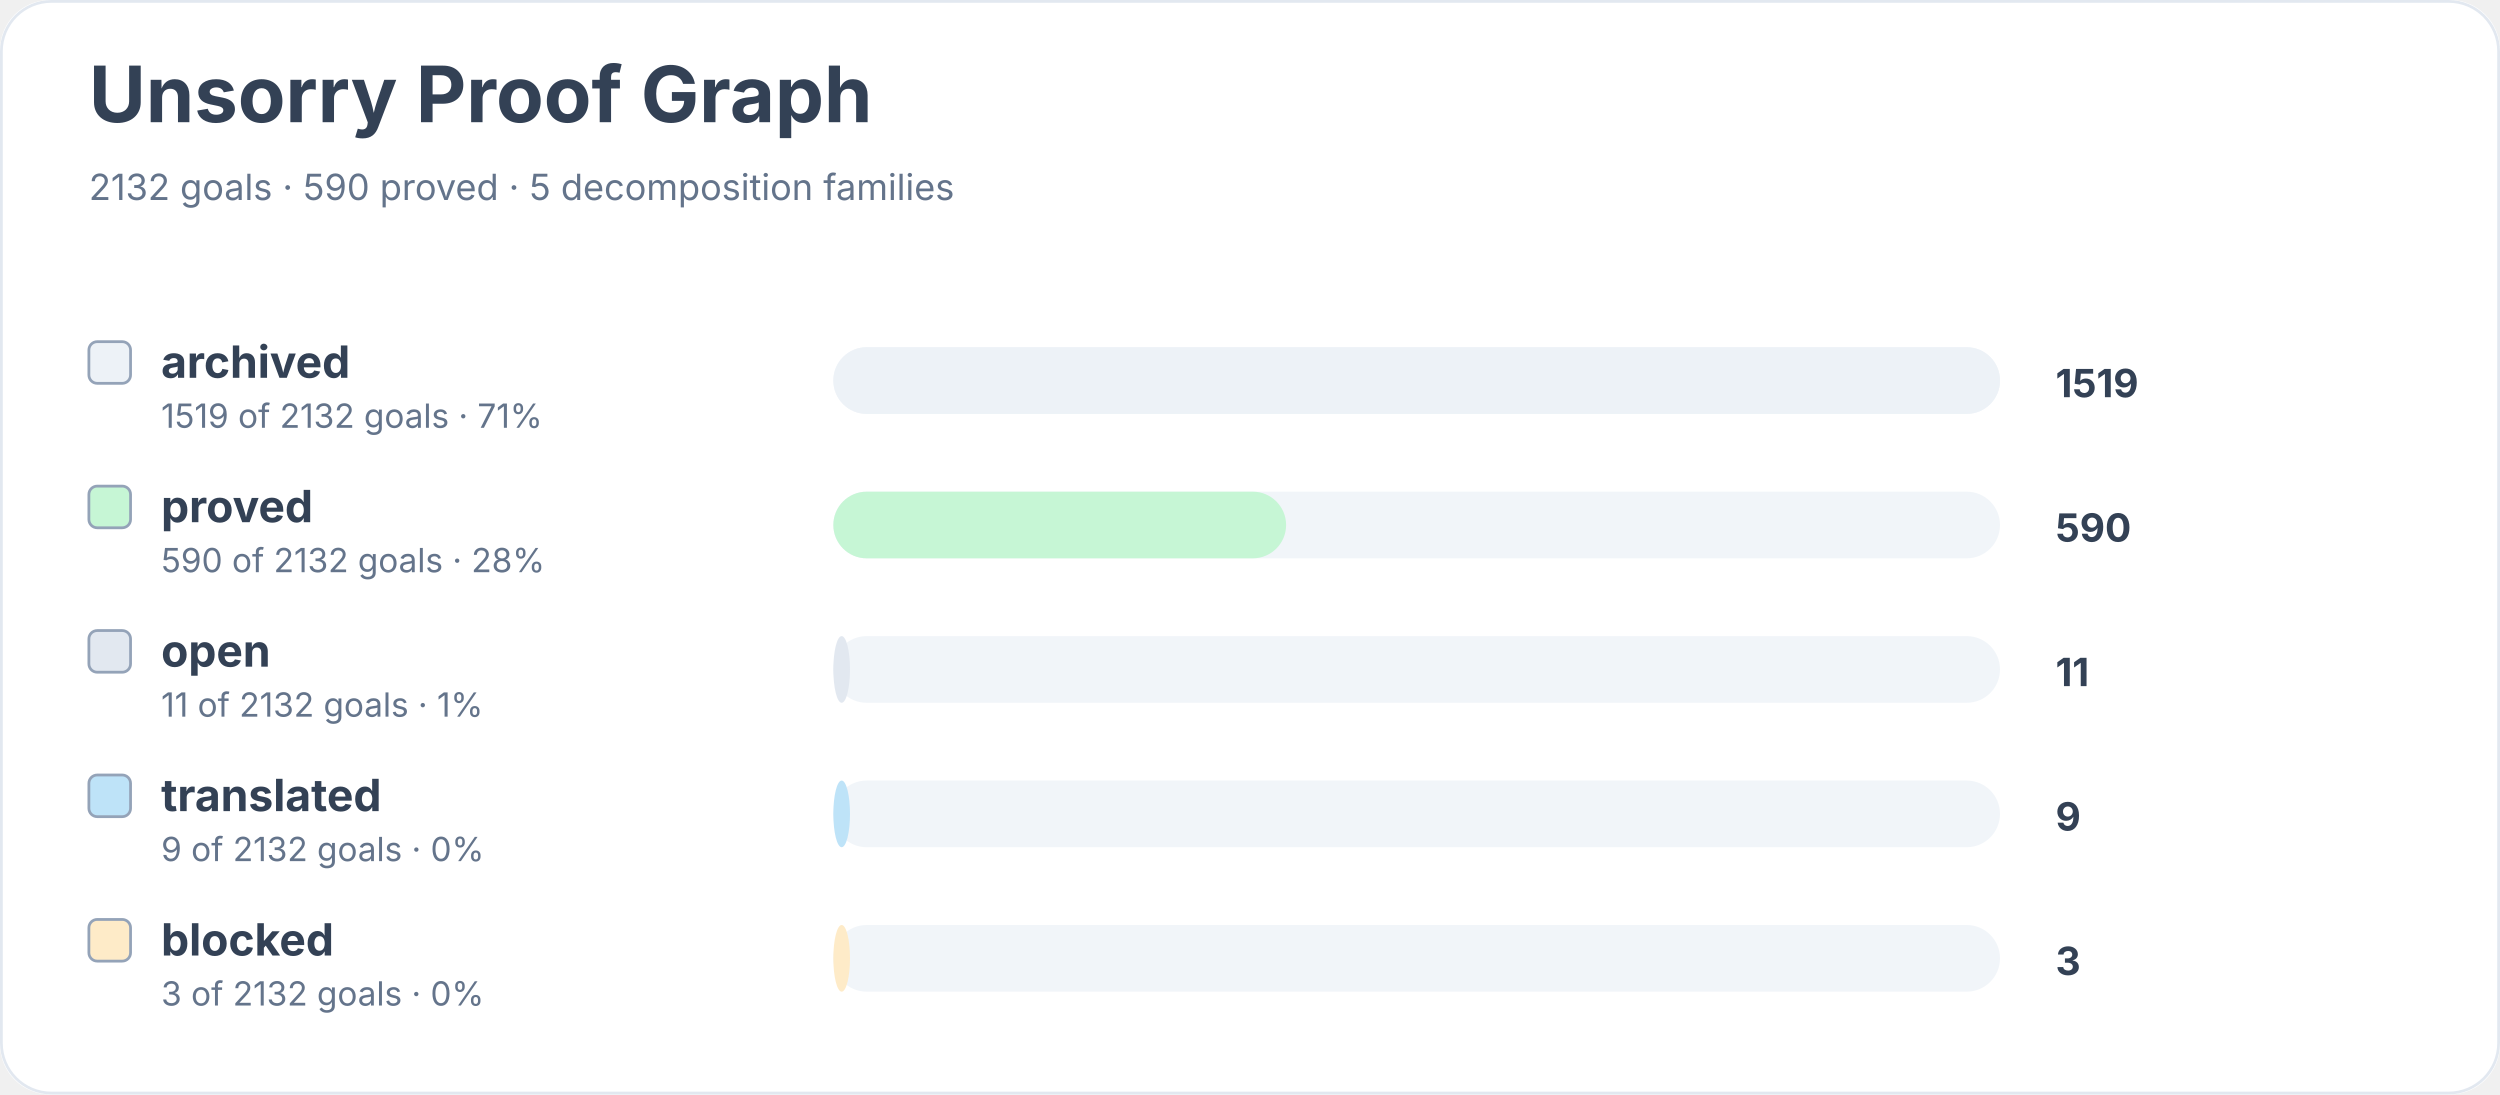
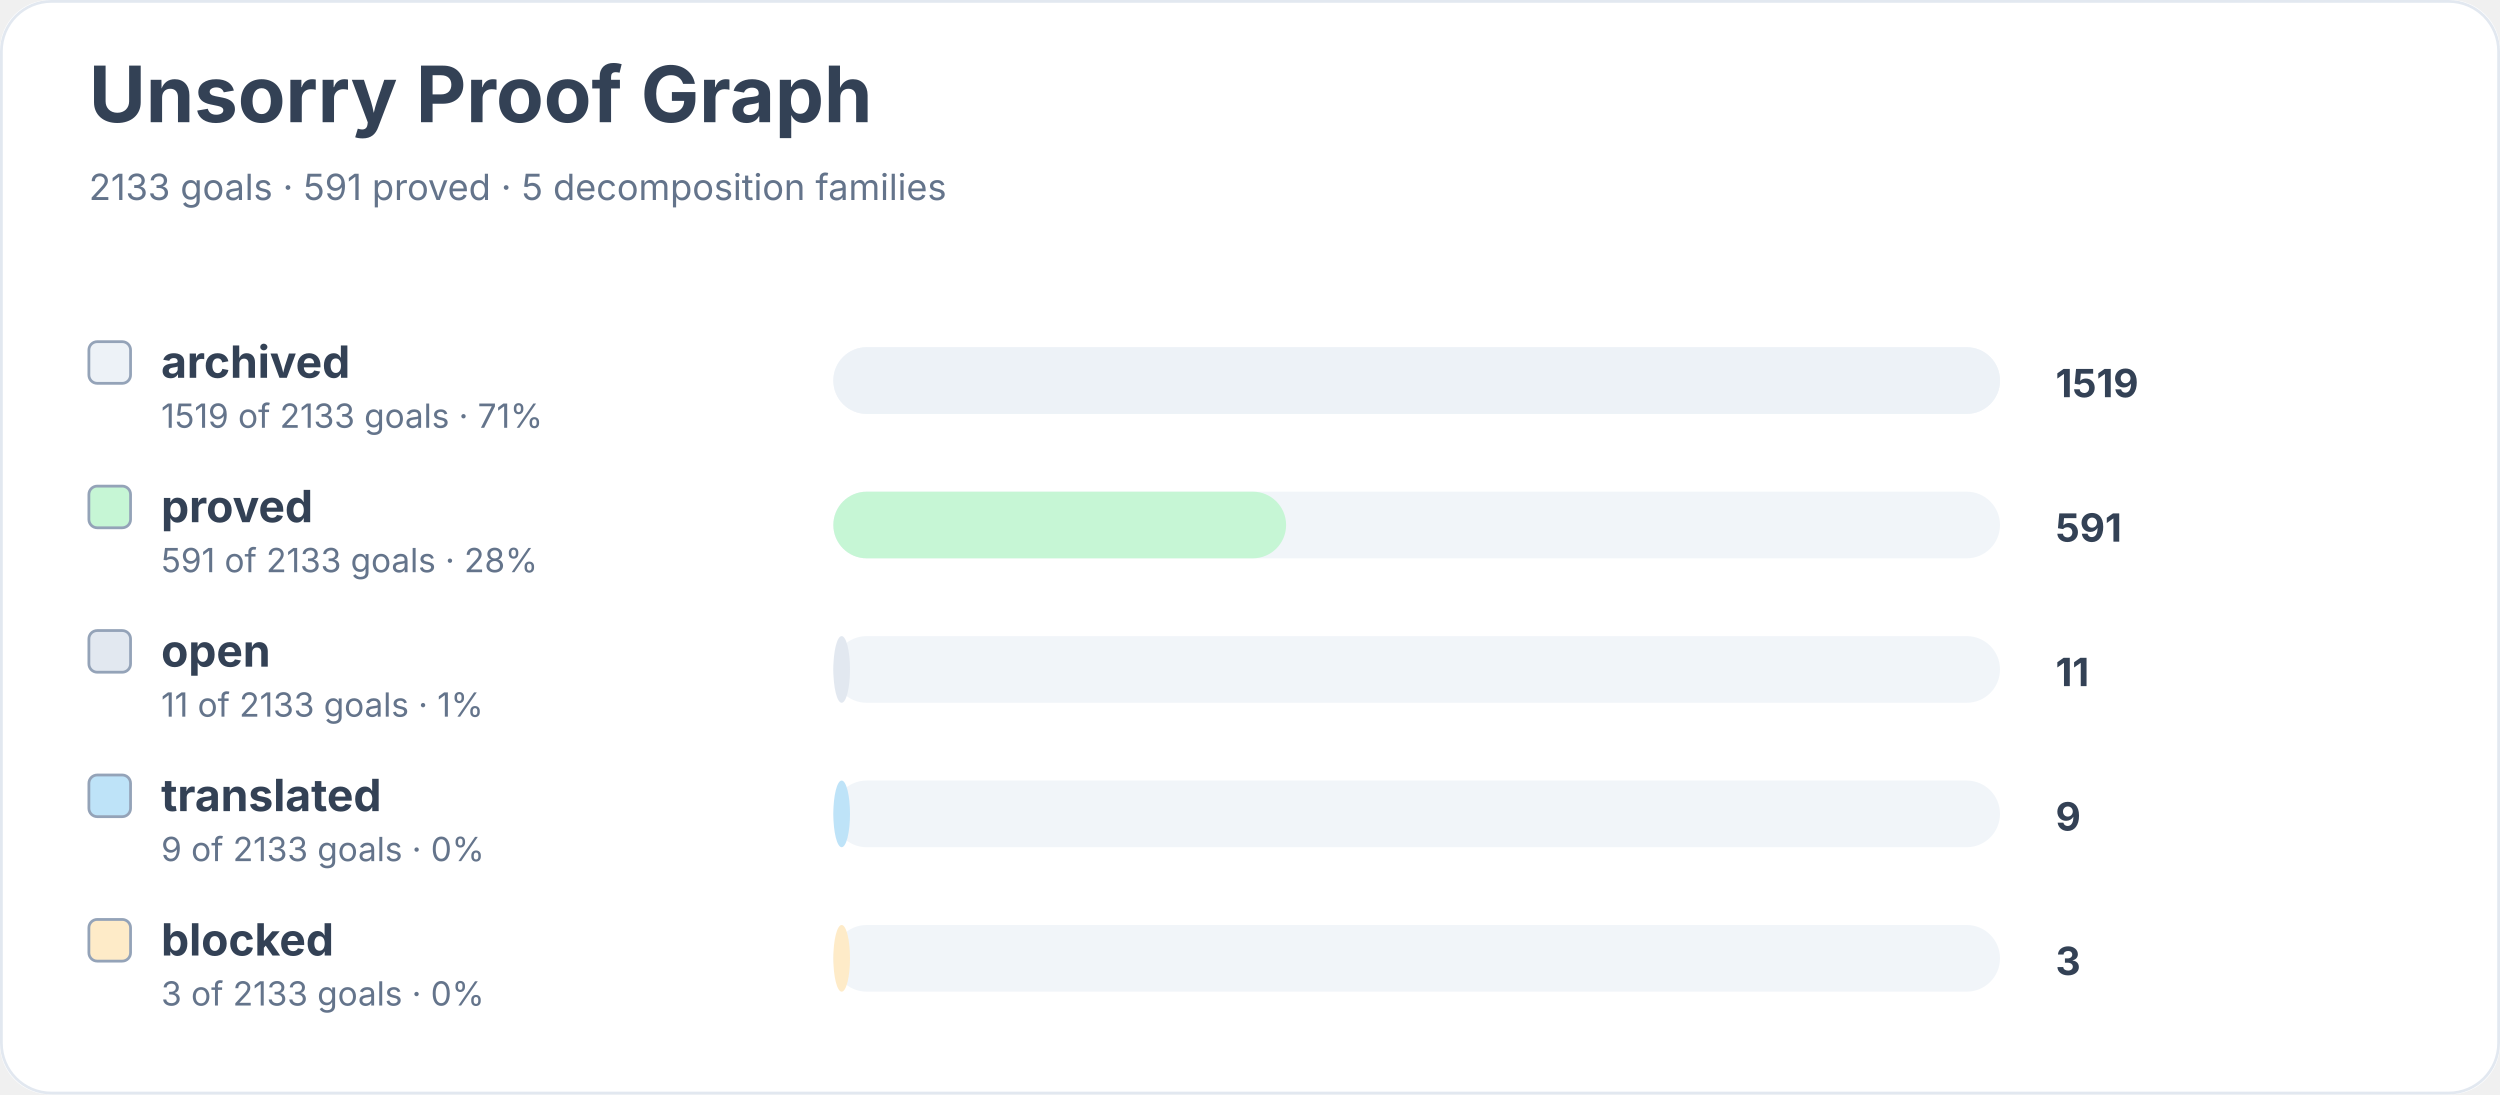
<svg xmlns="http://www.w3.org/2000/svg" width="900" height="394" viewBox="0 0 900 394" role="img" aria-labelledby="title desc">
  <rect width="900" height="100%" rx="18" fill="#ffffff" />
  <rect x="0.5" y="0.5" width="899" height="393" rx="18" fill="none" stroke="#e2e8f0" />
  <text x="32" y="44" font-family="Inter, system-ui, sans-serif" font-size="28" font-weight="700" fill="#334155">Unsorry Proof Graph</text>
-   <text x="32" y="72" font-family="Inter, system-ui, sans-serif" font-size="13" fill="#64748b">2132 goals · 590 proved · 5 decomposition families</text>
+   <text x="32" y="72" font-family="Inter, system-ui, sans-serif" font-size="13" fill="#64748b">2133 goals · 591 proved · 5 decomposition families</text>
  <rect x="32" y="123" width="15" height="15" rx="3" fill="#edf2f7" stroke="#94a3b8" />
  <text x="58" y="136" font-family="Inter, system-ui, sans-serif" font-size="16" font-weight="650" fill="#334155">archived</text>
-   <text x="58" y="154" font-family="Inter, system-ui, sans-serif" font-size="12" fill="#64748b">1519 of 2132 goals · 71%</text>
+   <text x="58" y="154" font-family="Inter, system-ui, sans-serif" font-size="12" fill="#64748b">1519 of 2133 goals · 71%</text>
  <rect x="300" y="125" width="420" height="24" rx="12" fill="#f1f5f9" />
  <rect x="300" y="125" width="420" height="24" rx="12" fill="#edf2f7" />
  <text x="740" y="143" font-family="Inter, system-ui, sans-serif" font-size="14" font-weight="700" fill="#334155">1519</text>
  <rect x="32" y="175" width="15" height="15" rx="3" fill="#c6f6d5" stroke="#94a3b8" />
  <text x="58" y="188" font-family="Inter, system-ui, sans-serif" font-size="16" font-weight="650" fill="#334155">proved</text>
-   <text x="58" y="206" font-family="Inter, system-ui, sans-serif" font-size="12" fill="#64748b">590 of 2132 goals · 28%</text>
+   <text x="58" y="206" font-family="Inter, system-ui, sans-serif" font-size="12" fill="#64748b">591 of 2133 goals · 28%</text>
  <rect x="300" y="177" width="420" height="24" rx="12" fill="#f1f5f9" />
  <rect x="300" y="177" width="163" height="24" rx="12" fill="#c6f6d5" />
-   <text x="740" y="195" font-family="Inter, system-ui, sans-serif" font-size="14" font-weight="700" fill="#334155">590</text>
+   <text x="740" y="195" font-family="Inter, system-ui, sans-serif" font-size="14" font-weight="700" fill="#334155">591</text>
  <rect x="32" y="227" width="15" height="15" rx="3" fill="#e2e8f0" stroke="#94a3b8" />
  <text x="58" y="240" font-family="Inter, system-ui, sans-serif" font-size="16" font-weight="650" fill="#334155">open</text>
-   <text x="58" y="258" font-family="Inter, system-ui, sans-serif" font-size="12" fill="#64748b">11 of 2132 goals · 1%</text>
+   <text x="58" y="258" font-family="Inter, system-ui, sans-serif" font-size="12" fill="#64748b">11 of 2133 goals · 1%</text>
  <rect x="300" y="229" width="420" height="24" rx="12" fill="#f1f5f9" />
  <rect x="300" y="229" width="6" height="24" rx="12" fill="#e2e8f0" />
  <text x="740" y="247" font-family="Inter, system-ui, sans-serif" font-size="14" font-weight="700" fill="#334155">11</text>
  <rect x="32" y="279" width="15" height="15" rx="3" fill="#bee3f8" stroke="#94a3b8" />
  <text x="58" y="292" font-family="Inter, system-ui, sans-serif" font-size="16" font-weight="650" fill="#334155">translated</text>
-   <text x="58" y="310" font-family="Inter, system-ui, sans-serif" font-size="12" fill="#64748b">9 of 2132 goals · 0%</text>
+   <text x="58" y="310" font-family="Inter, system-ui, sans-serif" font-size="12" fill="#64748b">9 of 2133 goals · 0%</text>
  <rect x="300" y="281" width="420" height="24" rx="12" fill="#f1f5f9" />
  <rect x="300" y="281" width="6" height="24" rx="12" fill="#bee3f8" />
  <text x="740" y="299" font-family="Inter, system-ui, sans-serif" font-size="14" font-weight="700" fill="#334155">9</text>
  <rect x="32" y="331" width="15" height="15" rx="3" fill="#feebc8" stroke="#94a3b8" />
  <text x="58" y="344" font-family="Inter, system-ui, sans-serif" font-size="16" font-weight="650" fill="#334155">blocked</text>
-   <text x="58" y="362" font-family="Inter, system-ui, sans-serif" font-size="12" fill="#64748b">3 of 2132 goals · 0%</text>
+   <text x="58" y="362" font-family="Inter, system-ui, sans-serif" font-size="12" fill="#64748b">3 of 2133 goals · 0%</text>
  <rect x="300" y="333" width="420" height="24" rx="12" fill="#f1f5f9" />
  <rect x="300" y="333" width="6" height="24" rx="12" fill="#feebc8" />
  <text x="740" y="351" font-family="Inter, system-ui, sans-serif" font-size="14" font-weight="700" fill="#334155">3</text>
</svg>
